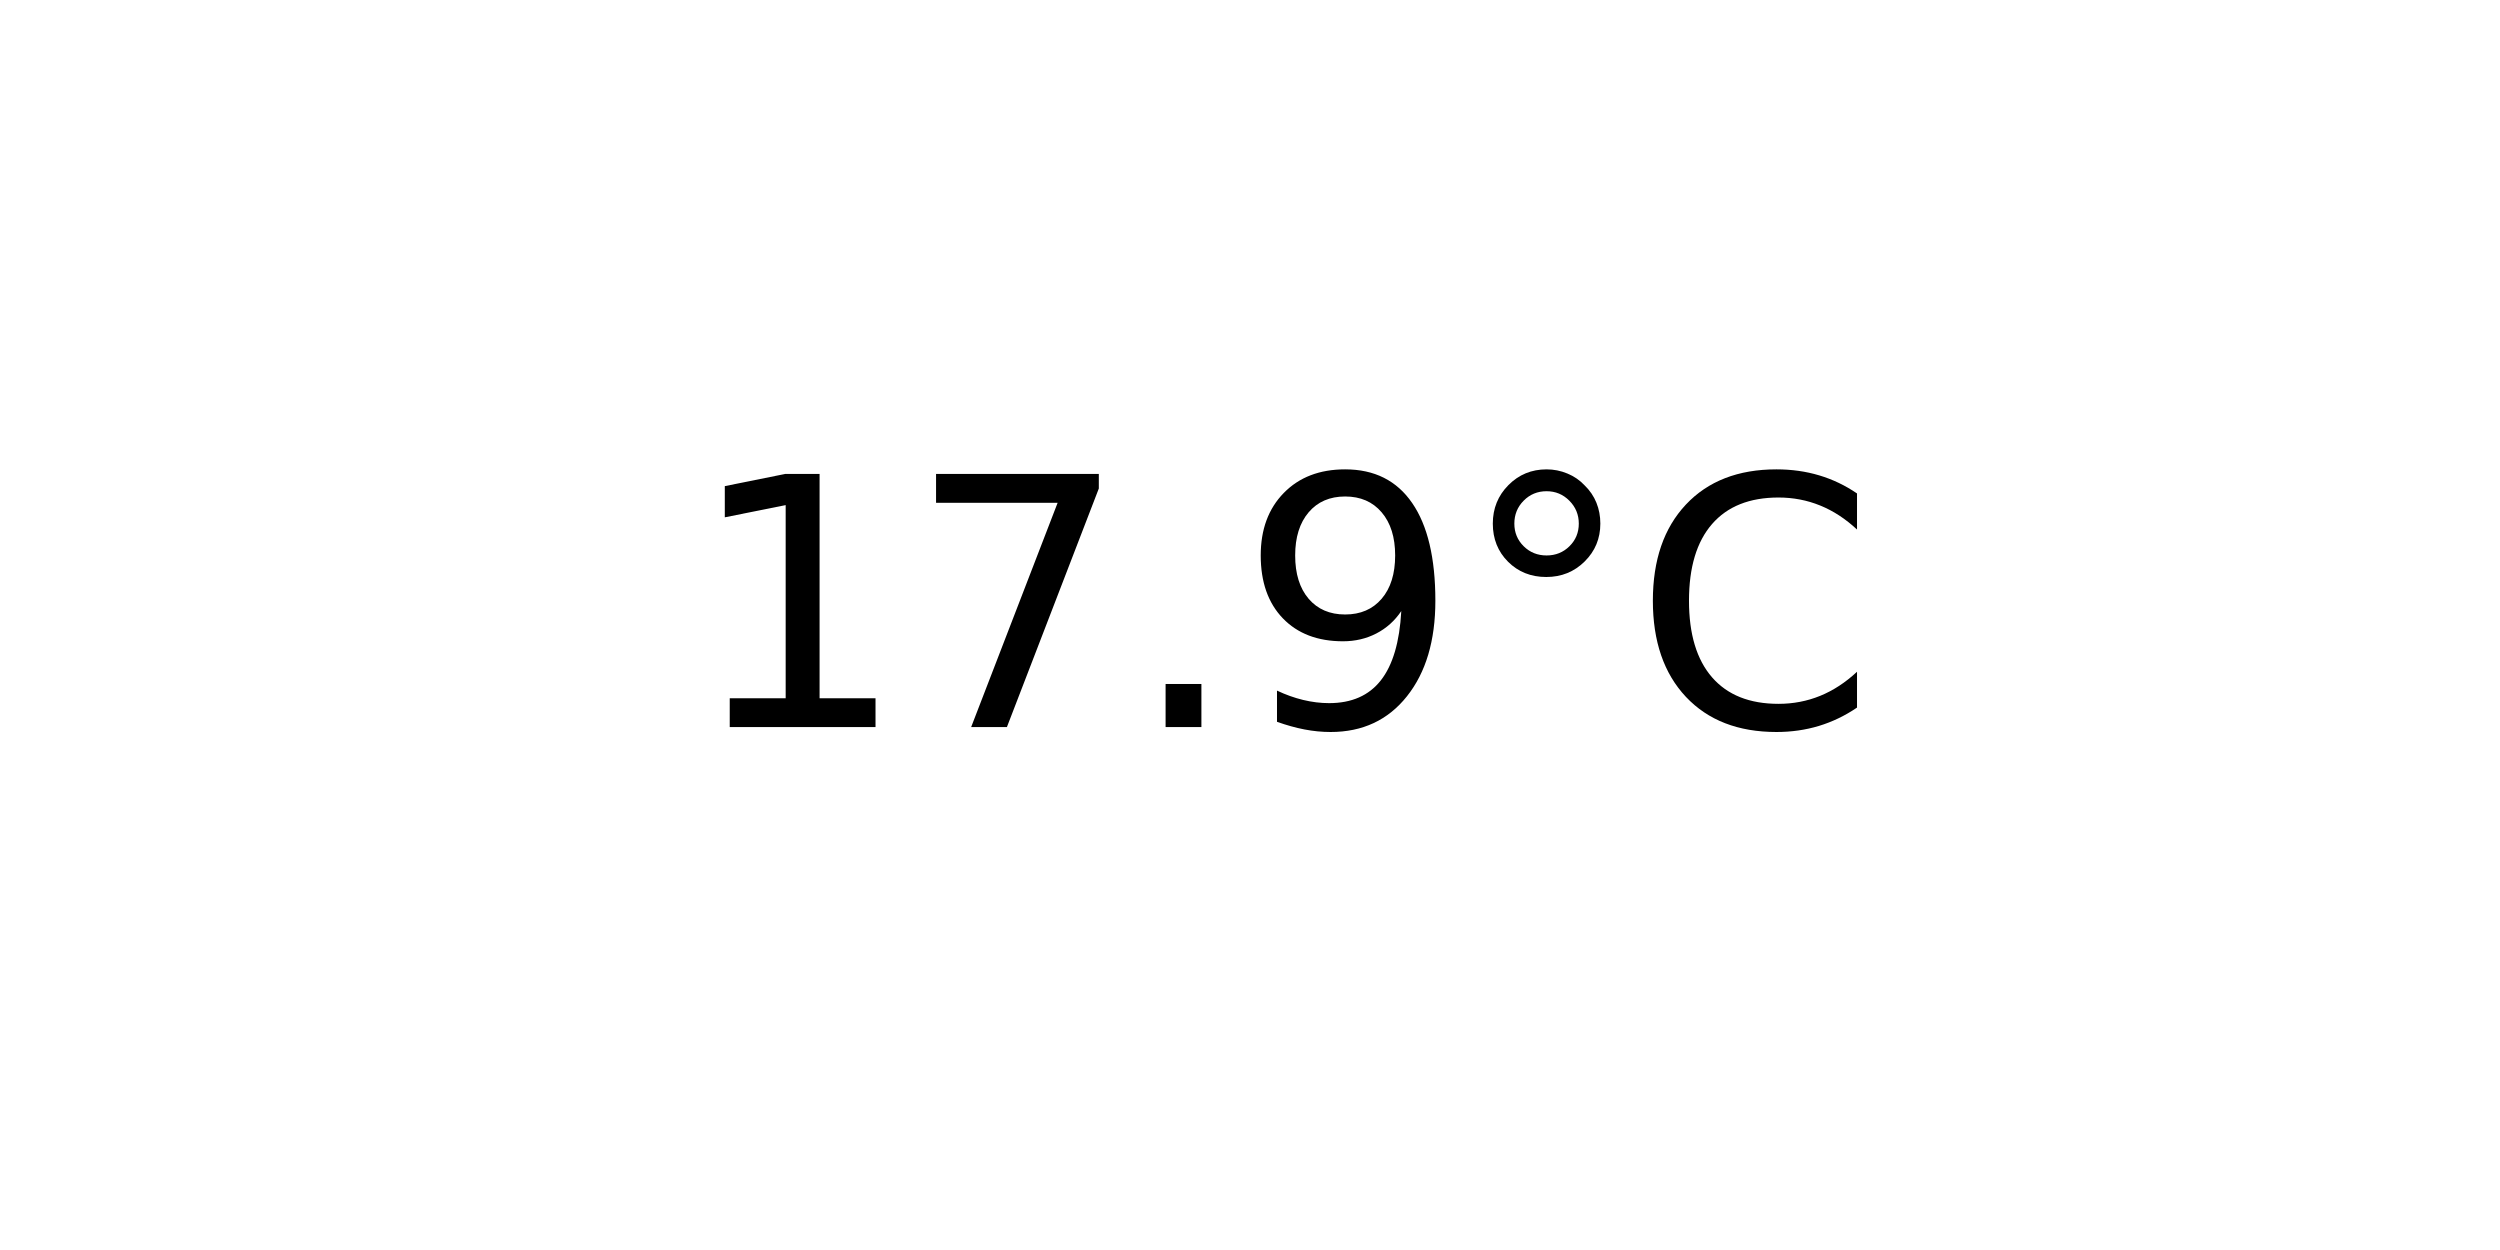
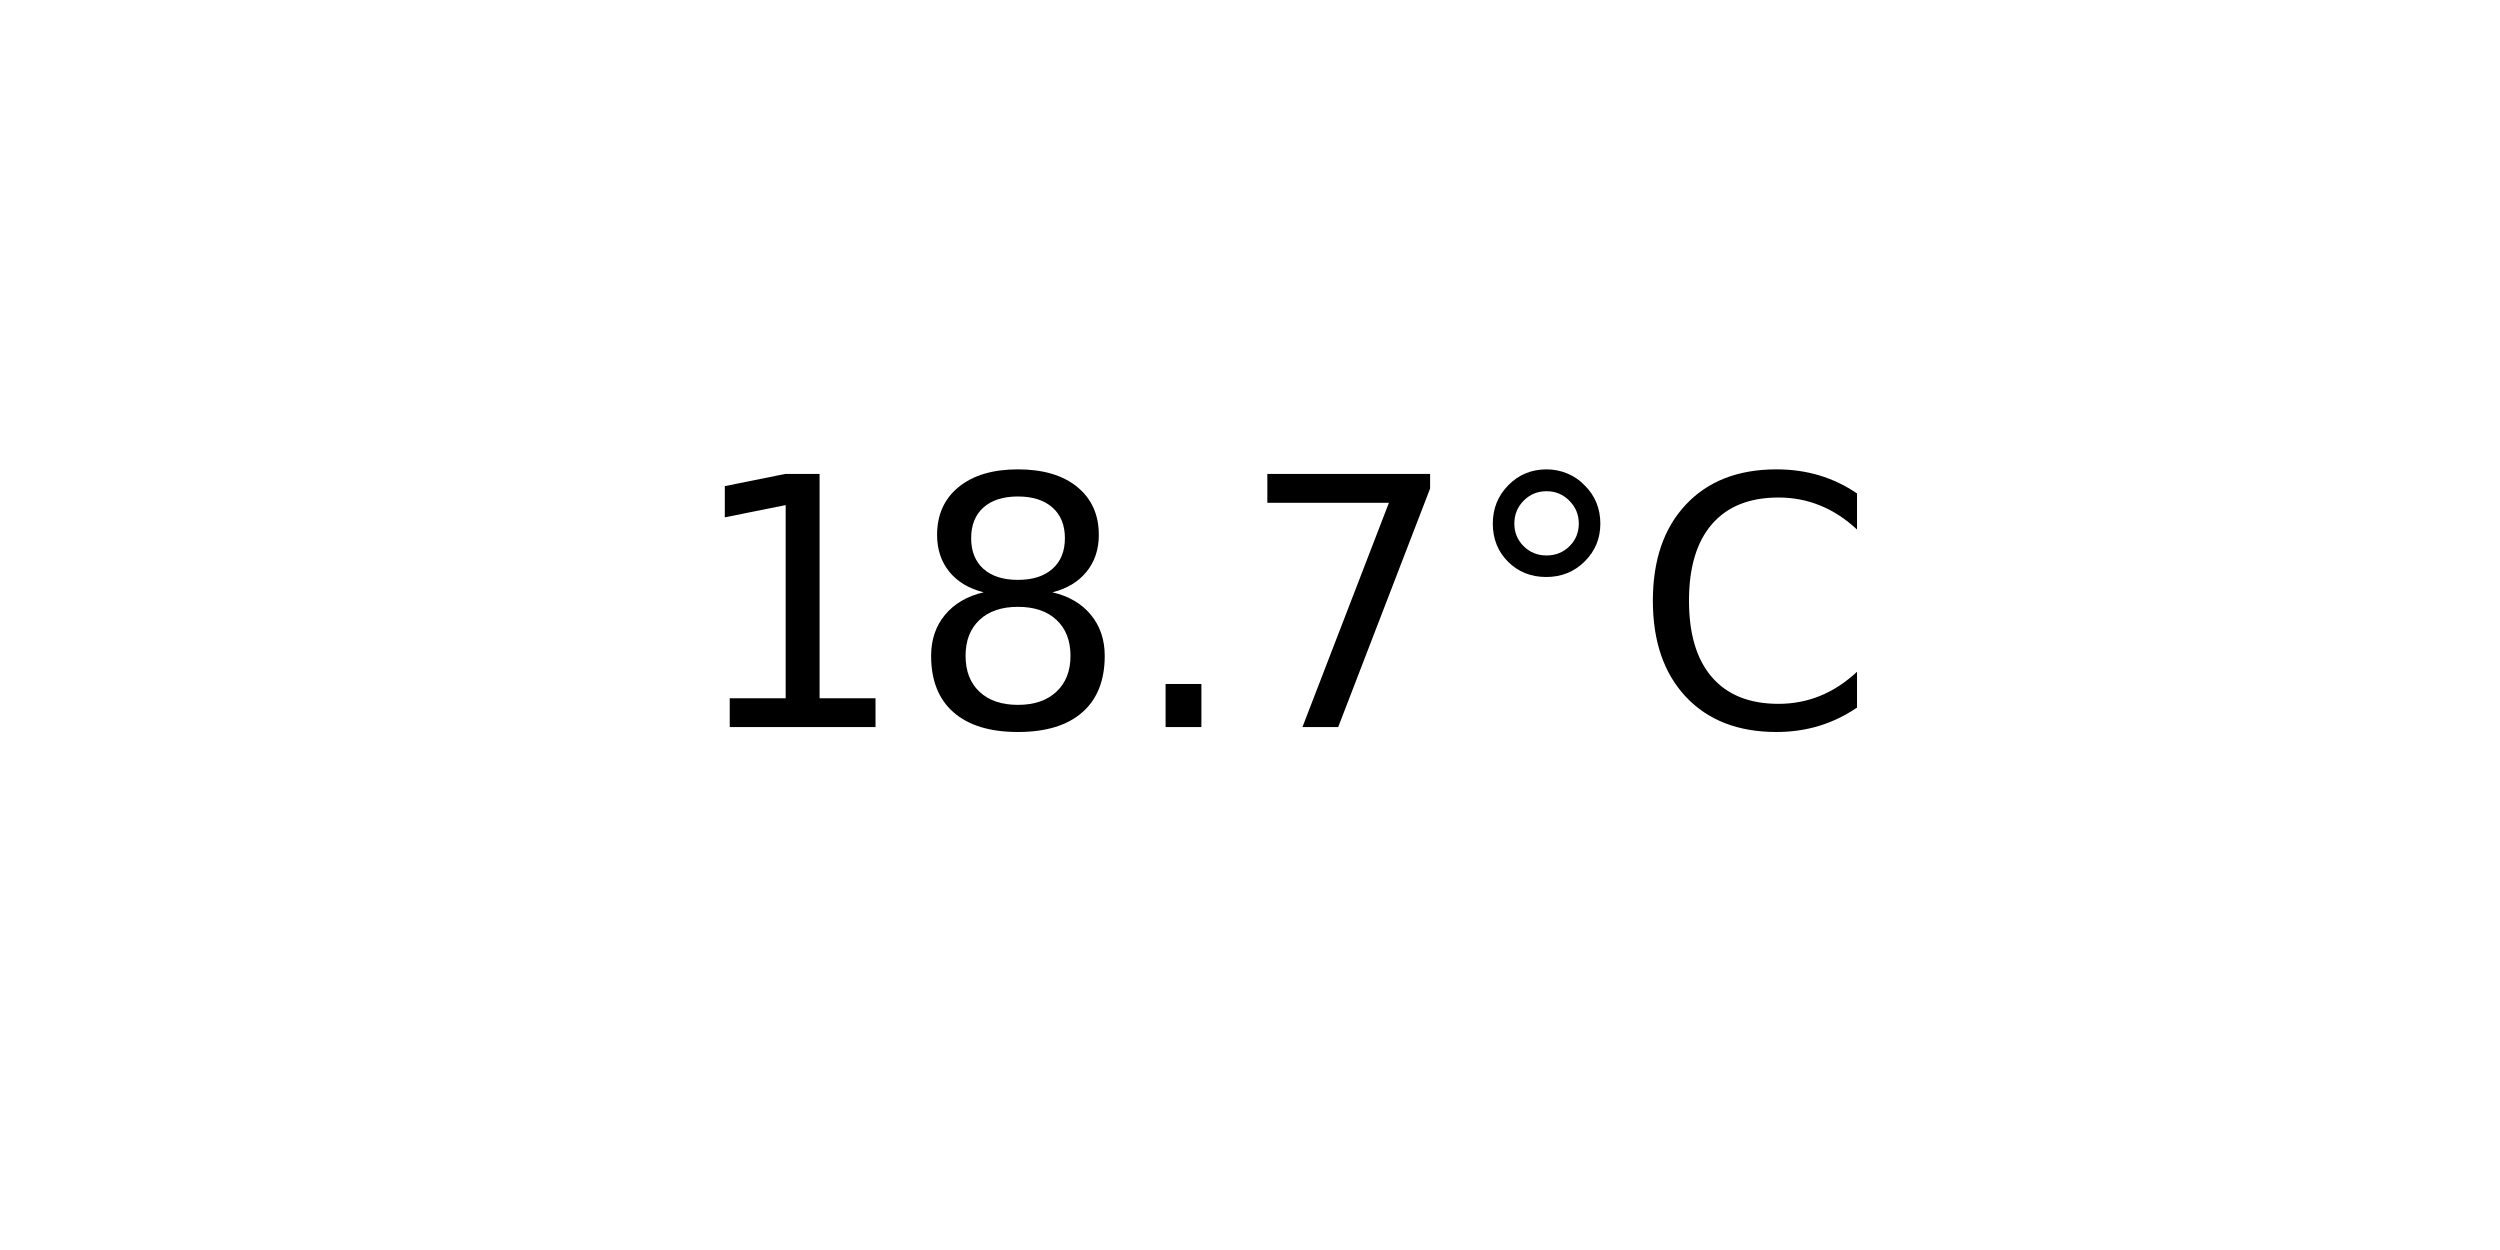
<svg xmlns="http://www.w3.org/2000/svg" xmlns:xlink="http://www.w3.org/1999/xlink" width="72pt" height="36pt" viewBox="0 0 72 36" version="1.1">
  <defs>
    <style type="text/css">*{stroke-linejoin: round; stroke-linecap: butt}</style>
  </defs>
  <g id="figure_1">
    <g id="axes_1">
      <g id="text_1">
        <g transform="translate(19.77578 20.93937) scale(0.1 -0.1)">
          <defs>
            <path id="DejaVuSans-31" d="M 794 531  L 1825 531  L 1825 4091  L 703 3866  L 703 4441  L 1819 4666  L 2450 4666  L 2450 531  L 3481 531  L 3481 0  L 794 0  L 794 531  z " transform="scale(0.015625)" />
+             <path id="DejaVuSans-38" d="M 2034 2216  Q 1584 2216 1326 1975  Q 1069 1734 1069 1313  Q 1069 891 1326 650  Q 1584 409 2034 409  Q 2484 409 2743 651  Q 3003 894 3003 1313  Q 3003 1734 2745 1975  Q 2488 2216 2034 2216  z M 1403 2484  Q 997 2584 770 2862  Q 544 3141 544 3541  Q 544 4100 942 4425  Q 1341 4750 2034 4750  Q 2731 4750 3128 4425  Q 3525 4100 3525 3541  Q 3525 3141 3298 2862  Q 3072 2584 2669 2484  Q 3125 2378 3379 2068  Q 3634 1759 3634 1313  Q 3634 634 3220 271  Q 2806 -91 2034 -91  Q 1263 -91 848 271  Q 434 634 434 1313  Q 434 1759 690 2068  Q 947 2378 1403 2484  z M 1172 3481  Q 1172 3119 1398 2916  Q 1625 2713 2034 2713  Q 2441 2713 2670 2916  Q 2900 3119 2900 3481  Q 2900 3844 2670 4047  Q 2441 4250 2034 4250  Q 1625 4250 1398 4047  Q 1172 3844 1172 3481  z " transform="scale(0.015625)" />
+             <path id="DejaVuSans-2e" d="M 684 794  L 1344 794  L 1344 0  L 684 0  L 684 794  z " transform="scale(0.015625)" />
            <path id="DejaVuSans-37" d="M 525 4666  L 3525 4666  L 3525 4397  L 1831 0  L 1172 0  L 2766 4134  L 525 4134  L 525 4666  z " transform="scale(0.015625)" />
-             <path id="DejaVuSans-2e" d="M 684 794  L 1344 794  L 1344 0  L 684 0  L 684 794  z " transform="scale(0.015625)" />
-             <path id="DejaVuSans-39" d="M 703 97  L 703 672  Q 941 559 1184 500  Q 1428 441 1663 441  Q 2288 441 2617 861  Q 2947 1281 2994 2138  Q 2813 1869 2534 1725  Q 2256 1581 1919 1581  Q 1219 1581 811 2004  Q 403 2428 403 3163  Q 403 3881 828 4315  Q 1253 4750 1959 4750  Q 2769 4750 3195 4129  Q 3622 3509 3622 2328  Q 3622 1225 3098 567  Q 2575 -91 1691 -91  Q 1453 -91 1209 -44  Q 966 3 703 97  z M 1959 2075  Q 2384 2075 2632 2365  Q 2881 2656 2881 3163  Q 2881 3666 2632 3958  Q 2384 4250 1959 4250  Q 1534 4250 1286 3958  Q 1038 3666 1038 3163  Q 1038 2656 1286 2365  Q 1534 2075 1959 2075  z " transform="scale(0.015625)" />
            <path id="DejaVuSans-b0" d="M 1600 4347  Q 1350 4347 1178 4173  Q 1006 4000 1006 3750  Q 1006 3503 1178 3333  Q 1350 3163 1600 3163  Q 1850 3163 2022 3333  Q 2194 3503 2194 3750  Q 2194 3997 2020 4172  Q 1847 4347 1600 4347  z M 1600 4750  Q 1800 4750 1984 4673  Q 2169 4597 2303 4453  Q 2447 4313 2519 4134  Q 2591 3956 2591 3750  Q 2591 3338 2302 3052  Q 2013 2766 1594 2766  Q 1172 2766 890 3047  Q 609 3328 609 3750  Q 609 4169 896 4459  Q 1184 4750 1600 4750  z " transform="scale(0.015625)" />
            <path id="DejaVuSans-43" d="M 4122 4306  L 4122 3641  Q 3803 3938 3442 4084  Q 3081 4231 2675 4231  Q 1875 4231 1450 3742  Q 1025 3253 1025 2328  Q 1025 1406 1450 917  Q 1875 428 2675 428  Q 3081 428 3442 575  Q 3803 722 4122 1019  L 4122 359  Q 3791 134 3420 21  Q 3050 -91 2638 -91  Q 1578 -91 968 557  Q 359 1206 359 2328  Q 359 3453 968 4101  Q 1578 4750 2638 4750  Q 3056 4750 3426 4639  Q 3797 4528 4122 4306  z " transform="scale(0.015625)" />
          </defs>
          <use xlink:href="#DejaVuSans-31" />
-           <use xlink:href="#DejaVuSans-37" x="63.623" />
+           <use xlink:href="#DejaVuSans-38" x="63.623" />
          <use xlink:href="#DejaVuSans-2e" x="127.246" />
-           <use xlink:href="#DejaVuSans-39" x="159.033" />
+           <use xlink:href="#DejaVuSans-37" x="159.033" />
          <use xlink:href="#DejaVuSans-b0" x="222.656" />
          <use xlink:href="#DejaVuSans-43" x="272.656" />
        </g>
      </g>
    </g>
  </g>
</svg>
